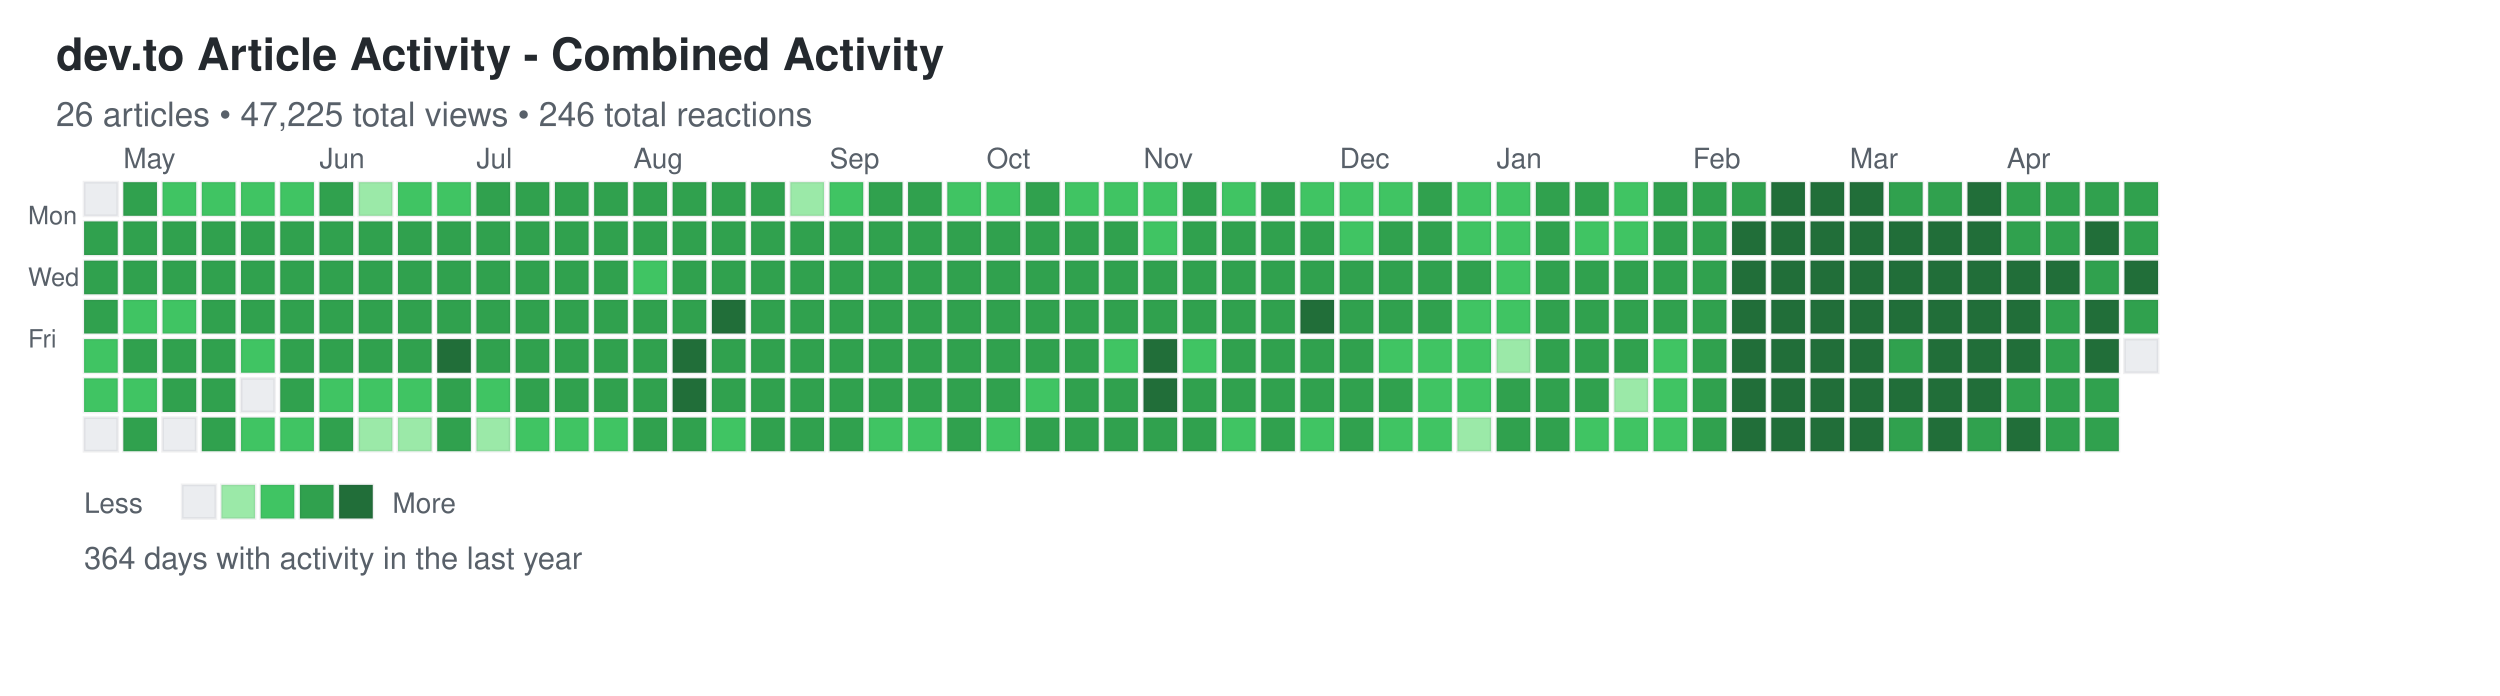
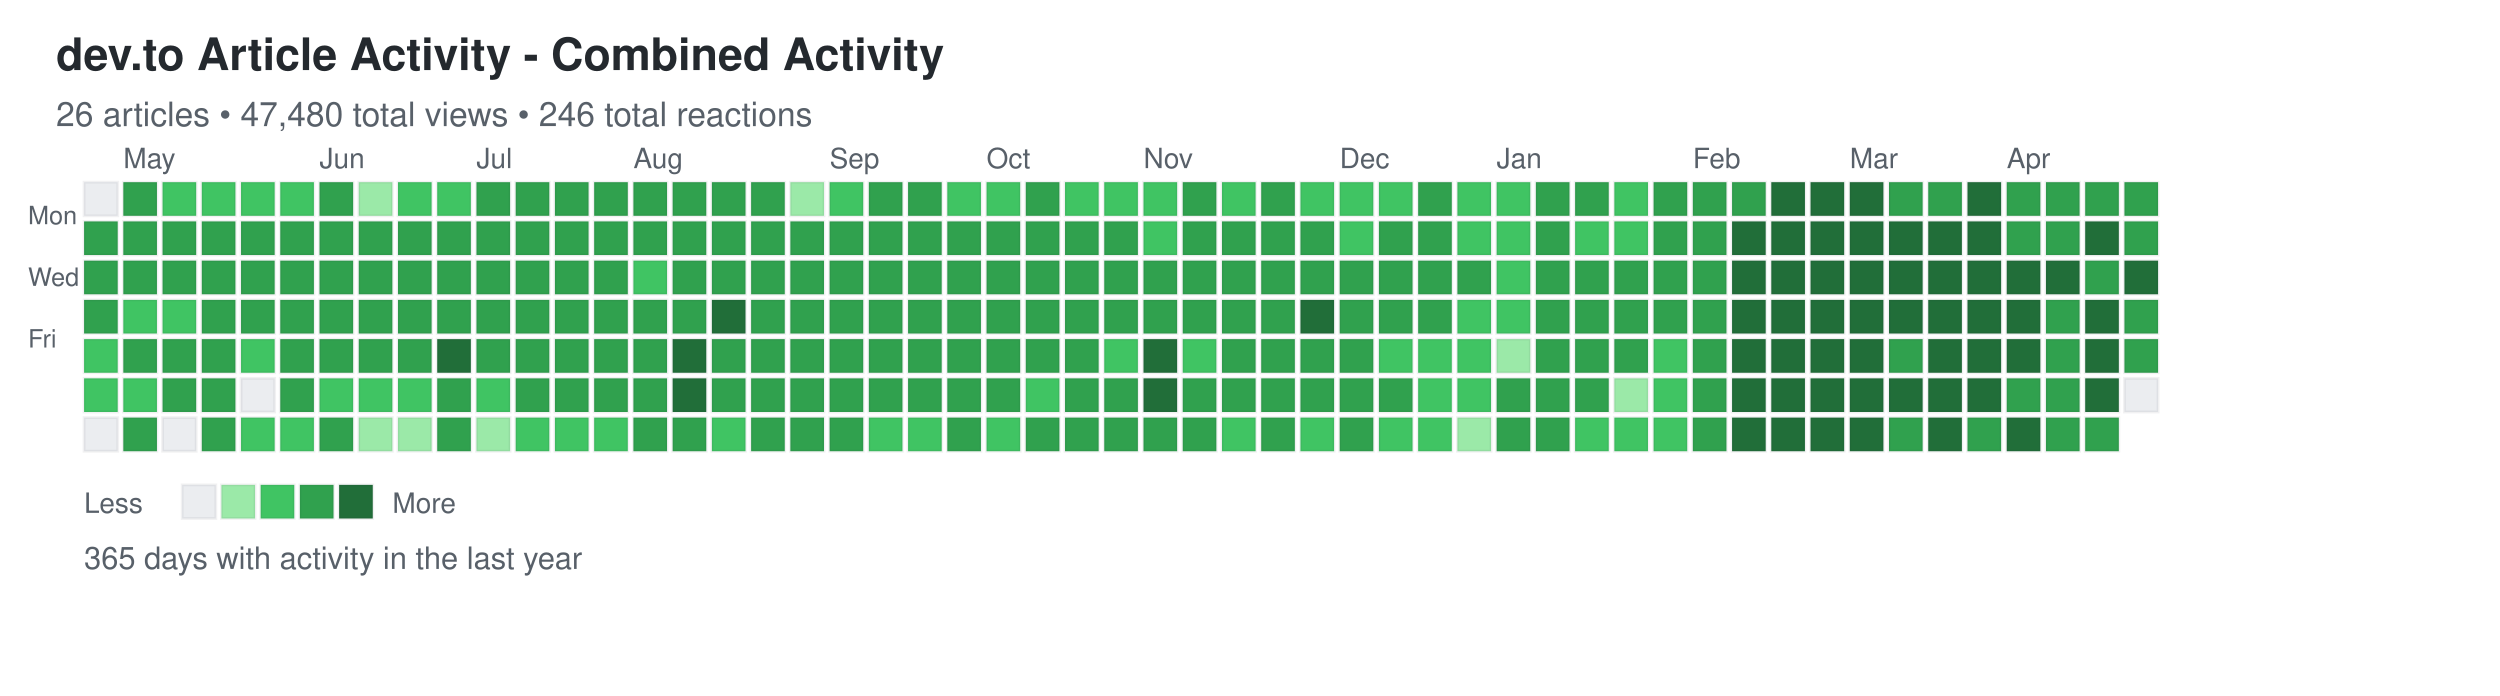
<svg xmlns="http://www.w3.org/2000/svg" width="892" height="248">
  <defs>
    <style>
.day { stroke: rgba(27,31,35,0.06); stroke-width: 1px; cursor: pointer; }
.day:hover { stroke: rgba(27,31,35,0.3); stroke-width: 2px; }
.month-label { font-family: -apple-system, BlinkMacSystemFont, "Segoe UI", Helvetica, Arial, sans-serif; font-size: 10px; fill: #586069; }
.day-label { font-family: -apple-system, BlinkMacSystemFont, "Segoe UI", Helvetica, Arial, sans-serif; font-size: 9px; fill: #586069; }
.title { font-family: -apple-system, BlinkMacSystemFont, "Segoe UI", Helvetica, Arial, sans-serif; font-size: 16px; font-weight: 600; fill: #24292e; }
.subtitle { font-family: -apple-system, BlinkMacSystemFont, "Segoe UI", Helvetica, Arial, sans-serif; font-size: 12px; fill: #586069; }
.stats { font-family: -apple-system, BlinkMacSystemFont, "Segoe UI", Helvetica, Arial, sans-serif; font-size: 11px; fill: #586069; }
.legend-text { font-family: -apple-system, BlinkMacSystemFont, "Segoe UI", Helvetica, Arial, sans-serif; font-size: 10px; fill: #586069; }
</style>
  </defs>
  <text x="20" y="25" class="title">dev.to Article Activity - Combined Activity</text>
-   <text x="20" y="45" class="subtitle">26 articles • 47,225 total views • 246 total reactions</text>
+   <text x="20" y="45" class="subtitle">26 articles • 47,480 total views • 246 total reactions</text>
  <text x="10" y="80" class="day-label">Mon</text>
  <text x="10" y="102" class="day-label">Wed</text>
  <text x="10" y="124" class="day-label">Fri</text>
  <rect x="30" y="65" width="12" height="12" fill="#ebedf0" class="day" data-date="2025-04-20" data-level="0" />
  <rect x="30" y="79" width="12" height="12" fill="#30a14e" class="day" data-date="2025-04-21" data-level="3" />
  <rect x="30" y="93" width="12" height="12" fill="#30a14e" class="day" data-date="2025-04-22" data-level="3" />
  <rect x="30" y="107" width="12" height="12" fill="#30a14e" class="day" data-date="2025-04-23" data-level="3" />
  <rect x="30" y="121" width="12" height="12" fill="#40c463" class="day" data-date="2025-04-24" data-level="2" />
  <rect x="30" y="135" width="12" height="12" fill="#40c463" class="day" data-date="2025-04-25" data-level="2" />
  <rect x="30" y="149" width="12" height="12" fill="#ebedf0" class="day" data-date="2025-04-26" data-level="0" />
  <rect x="44" y="65" width="12" height="12" fill="#30a14e" class="day" data-date="2025-04-27" data-level="3" />
  <rect x="44" y="79" width="12" height="12" fill="#30a14e" class="day" data-date="2025-04-28" data-level="3" />
  <rect x="44" y="93" width="12" height="12" fill="#30a14e" class="day" data-date="2025-04-29" data-level="3" />
  <rect x="44" y="107" width="12" height="12" fill="#40c463" class="day" data-date="2025-04-30" data-level="2" />
  <rect x="44" y="121" width="12" height="12" fill="#30a14e" class="day" data-date="2025-05-01" data-level="3" />
  <rect x="44" y="135" width="12" height="12" fill="#40c463" class="day" data-date="2025-05-02" data-level="2" />
  <rect x="44" y="149" width="12" height="12" fill="#30a14e" class="day" data-date="2025-05-03" data-level="3" />
  <rect x="58" y="65" width="12" height="12" fill="#40c463" class="day" data-date="2025-05-04" data-level="2" />
  <rect x="58" y="79" width="12" height="12" fill="#30a14e" class="day" data-date="2025-05-05" data-level="3" />
  <rect x="58" y="93" width="12" height="12" fill="#30a14e" class="day" data-date="2025-05-06" data-level="3" />
  <rect x="58" y="107" width="12" height="12" fill="#40c463" class="day" data-date="2025-05-07" data-level="2" />
  <rect x="58" y="121" width="12" height="12" fill="#30a14e" class="day" data-date="2025-05-08" data-level="3" />
  <rect x="58" y="135" width="12" height="12" fill="#30a14e" class="day" data-date="2025-05-09" data-level="3" />
  <rect x="58" y="149" width="12" height="12" fill="#ebedf0" class="day" data-date="2025-05-10" data-level="0" />
  <rect x="72" y="65" width="12" height="12" fill="#40c463" class="day" data-date="2025-05-11" data-level="2" />
  <rect x="72" y="79" width="12" height="12" fill="#30a14e" class="day" data-date="2025-05-12" data-level="3" />
  <rect x="72" y="93" width="12" height="12" fill="#30a14e" class="day" data-date="2025-05-13" data-level="3" />
  <rect x="72" y="107" width="12" height="12" fill="#30a14e" class="day" data-date="2025-05-14" data-level="3" />
  <rect x="72" y="121" width="12" height="12" fill="#30a14e" class="day" data-date="2025-05-15" data-level="3" />
  <rect x="72" y="135" width="12" height="12" fill="#30a14e" class="day" data-date="2025-05-16" data-level="3" />
  <rect x="72" y="149" width="12" height="12" fill="#30a14e" class="day" data-date="2025-05-17" data-level="3" />
  <rect x="86" y="65" width="12" height="12" fill="#40c463" class="day" data-date="2025-05-18" data-level="2" />
  <rect x="86" y="79" width="12" height="12" fill="#30a14e" class="day" data-date="2025-05-19" data-level="3" />
  <rect x="86" y="93" width="12" height="12" fill="#30a14e" class="day" data-date="2025-05-20" data-level="3" />
  <rect x="86" y="107" width="12" height="12" fill="#30a14e" class="day" data-date="2025-05-21" data-level="3" />
  <rect x="86" y="121" width="12" height="12" fill="#40c463" class="day" data-date="2025-05-22" data-level="2" />
  <rect x="86" y="135" width="12" height="12" fill="#ebedf0" class="day" data-date="2025-05-23" data-level="0" />
  <rect x="86" y="149" width="12" height="12" fill="#40c463" class="day" data-date="2025-05-24" data-level="2" />
  <rect x="100" y="65" width="12" height="12" fill="#40c463" class="day" data-date="2025-05-25" data-level="2" />
  <rect x="100" y="79" width="12" height="12" fill="#30a14e" class="day" data-date="2025-05-26" data-level="3" />
  <rect x="100" y="93" width="12" height="12" fill="#30a14e" class="day" data-date="2025-05-27" data-level="3" />
  <rect x="100" y="107" width="12" height="12" fill="#30a14e" class="day" data-date="2025-05-28" data-level="3" />
  <rect x="100" y="121" width="12" height="12" fill="#30a14e" class="day" data-date="2025-05-29" data-level="3" />
  <rect x="100" y="135" width="12" height="12" fill="#30a14e" class="day" data-date="2025-05-30" data-level="3" />
  <rect x="100" y="149" width="12" height="12" fill="#40c463" class="day" data-date="2025-05-31" data-level="2" />
  <rect x="114" y="65" width="12" height="12" fill="#30a14e" class="day" data-date="2025-06-01" data-level="3" />
  <rect x="114" y="79" width="12" height="12" fill="#30a14e" class="day" data-date="2025-06-02" data-level="3" />
  <rect x="114" y="93" width="12" height="12" fill="#30a14e" class="day" data-date="2025-06-03" data-level="3" />
  <rect x="114" y="107" width="12" height="12" fill="#30a14e" class="day" data-date="2025-06-04" data-level="3" />
  <rect x="114" y="121" width="12" height="12" fill="#30a14e" class="day" data-date="2025-06-05" data-level="3" />
  <rect x="114" y="135" width="12" height="12" fill="#40c463" class="day" data-date="2025-06-06" data-level="2" />
  <rect x="114" y="149" width="12" height="12" fill="#30a14e" class="day" data-date="2025-06-07" data-level="3" />
  <rect x="128" y="65" width="12" height="12" fill="#9be9a8" class="day" data-date="2025-06-08" data-level="1" />
  <rect x="128" y="79" width="12" height="12" fill="#30a14e" class="day" data-date="2025-06-09" data-level="3" />
  <rect x="128" y="93" width="12" height="12" fill="#30a14e" class="day" data-date="2025-06-10" data-level="3" />
  <rect x="128" y="107" width="12" height="12" fill="#30a14e" class="day" data-date="2025-06-11" data-level="3" />
  <rect x="128" y="121" width="12" height="12" fill="#30a14e" class="day" data-date="2025-06-12" data-level="3" />
  <rect x="128" y="135" width="12" height="12" fill="#40c463" class="day" data-date="2025-06-13" data-level="2" />
  <rect x="128" y="149" width="12" height="12" fill="#9be9a8" class="day" data-date="2025-06-14" data-level="1" />
  <rect x="142" y="65" width="12" height="12" fill="#40c463" class="day" data-date="2025-06-15" data-level="2" />
  <rect x="142" y="79" width="12" height="12" fill="#30a14e" class="day" data-date="2025-06-16" data-level="3" />
  <rect x="142" y="93" width="12" height="12" fill="#30a14e" class="day" data-date="2025-06-17" data-level="3" />
  <rect x="142" y="107" width="12" height="12" fill="#30a14e" class="day" data-date="2025-06-18" data-level="3" />
  <rect x="142" y="121" width="12" height="12" fill="#30a14e" class="day" data-date="2025-06-19" data-level="3" />
  <rect x="142" y="135" width="12" height="12" fill="#40c463" class="day" data-date="2025-06-20" data-level="2" />
  <rect x="142" y="149" width="12" height="12" fill="#9be9a8" class="day" data-date="2025-06-21" data-level="1" />
  <rect x="156" y="65" width="12" height="12" fill="#40c463" class="day" data-date="2025-06-22" data-level="2" />
  <rect x="156" y="79" width="12" height="12" fill="#30a14e" class="day" data-date="2025-06-23" data-level="3" />
  <rect x="156" y="93" width="12" height="12" fill="#30a14e" class="day" data-date="2025-06-24" data-level="3" />
  <rect x="156" y="107" width="12" height="12" fill="#30a14e" class="day" data-date="2025-06-25" data-level="3" />
  <rect x="156" y="121" width="12" height="12" fill="#216e39" class="day" data-date="2025-06-26" data-level="4" />
  <rect x="156" y="135" width="12" height="12" fill="#30a14e" class="day" data-date="2025-06-27" data-level="3" />
  <rect x="156" y="149" width="12" height="12" fill="#30a14e" class="day" data-date="2025-06-28" data-level="3" />
  <rect x="170" y="65" width="12" height="12" fill="#30a14e" class="day" data-date="2025-06-29" data-level="3" />
  <rect x="170" y="79" width="12" height="12" fill="#30a14e" class="day" data-date="2025-06-30" data-level="3" />
  <rect x="170" y="93" width="12" height="12" fill="#30a14e" class="day" data-date="2025-07-01" data-level="3" />
  <rect x="170" y="107" width="12" height="12" fill="#30a14e" class="day" data-date="2025-07-02" data-level="3" />
  <rect x="170" y="121" width="12" height="12" fill="#30a14e" class="day" data-date="2025-07-03" data-level="3" />
  <rect x="170" y="135" width="12" height="12" fill="#40c463" class="day" data-date="2025-07-04" data-level="2" />
  <rect x="170" y="149" width="12" height="12" fill="#9be9a8" class="day" data-date="2025-07-05" data-level="1" />
  <rect x="184" y="65" width="12" height="12" fill="#30a14e" class="day" data-date="2025-07-06" data-level="3" />
  <rect x="184" y="79" width="12" height="12" fill="#30a14e" class="day" data-date="2025-07-07" data-level="3" />
  <rect x="184" y="93" width="12" height="12" fill="#30a14e" class="day" data-date="2025-07-08" data-level="3" />
  <rect x="184" y="107" width="12" height="12" fill="#30a14e" class="day" data-date="2025-07-09" data-level="3" />
  <rect x="184" y="121" width="12" height="12" fill="#30a14e" class="day" data-date="2025-07-10" data-level="3" />
  <rect x="184" y="135" width="12" height="12" fill="#30a14e" class="day" data-date="2025-07-11" data-level="3" />
  <rect x="184" y="149" width="12" height="12" fill="#40c463" class="day" data-date="2025-07-12" data-level="2" />
  <rect x="198" y="65" width="12" height="12" fill="#30a14e" class="day" data-date="2025-07-13" data-level="3" />
  <rect x="198" y="79" width="12" height="12" fill="#30a14e" class="day" data-date="2025-07-14" data-level="3" />
  <rect x="198" y="93" width="12" height="12" fill="#30a14e" class="day" data-date="2025-07-15" data-level="3" />
  <rect x="198" y="107" width="12" height="12" fill="#30a14e" class="day" data-date="2025-07-16" data-level="3" />
  <rect x="198" y="121" width="12" height="12" fill="#30a14e" class="day" data-date="2025-07-17" data-level="3" />
  <rect x="198" y="135" width="12" height="12" fill="#30a14e" class="day" data-date="2025-07-18" data-level="3" />
  <rect x="198" y="149" width="12" height="12" fill="#40c463" class="day" data-date="2025-07-19" data-level="2" />
  <rect x="212" y="65" width="12" height="12" fill="#30a14e" class="day" data-date="2025-07-20" data-level="3" />
  <rect x="212" y="79" width="12" height="12" fill="#30a14e" class="day" data-date="2025-07-21" data-level="3" />
  <rect x="212" y="93" width="12" height="12" fill="#30a14e" class="day" data-date="2025-07-22" data-level="3" />
  <rect x="212" y="107" width="12" height="12" fill="#30a14e" class="day" data-date="2025-07-23" data-level="3" />
  <rect x="212" y="121" width="12" height="12" fill="#30a14e" class="day" data-date="2025-07-24" data-level="3" />
  <rect x="212" y="135" width="12" height="12" fill="#30a14e" class="day" data-date="2025-07-25" data-level="3" />
  <rect x="212" y="149" width="12" height="12" fill="#40c463" class="day" data-date="2025-07-26" data-level="2" />
  <rect x="226" y="65" width="12" height="12" fill="#30a14e" class="day" data-date="2025-07-27" data-level="3" />
  <rect x="226" y="79" width="12" height="12" fill="#30a14e" class="day" data-date="2025-07-28" data-level="3" />
  <rect x="226" y="93" width="12" height="12" fill="#40c463" class="day" data-date="2025-07-29" data-level="2" />
  <rect x="226" y="107" width="12" height="12" fill="#30a14e" class="day" data-date="2025-07-30" data-level="3" />
  <rect x="226" y="121" width="12" height="12" fill="#30a14e" class="day" data-date="2025-07-31" data-level="3" />
  <rect x="226" y="135" width="12" height="12" fill="#30a14e" class="day" data-date="2025-08-01" data-level="3" />
  <rect x="226" y="149" width="12" height="12" fill="#30a14e" class="day" data-date="2025-08-02" data-level="3" />
  <rect x="240" y="65" width="12" height="12" fill="#30a14e" class="day" data-date="2025-08-03" data-level="3" />
  <rect x="240" y="79" width="12" height="12" fill="#30a14e" class="day" data-date="2025-08-04" data-level="3" />
  <rect x="240" y="93" width="12" height="12" fill="#30a14e" class="day" data-date="2025-08-05" data-level="3" />
  <rect x="240" y="107" width="12" height="12" fill="#30a14e" class="day" data-date="2025-08-06" data-level="3" />
  <rect x="240" y="121" width="12" height="12" fill="#216e39" class="day" data-date="2025-08-07" data-level="4" />
  <rect x="240" y="135" width="12" height="12" fill="#216e39" class="day" data-date="2025-08-08" data-level="4" />
  <rect x="240" y="149" width="12" height="12" fill="#30a14e" class="day" data-date="2025-08-09" data-level="3" />
  <rect x="254" y="65" width="12" height="12" fill="#30a14e" class="day" data-date="2025-08-10" data-level="3" />
  <rect x="254" y="79" width="12" height="12" fill="#30a14e" class="day" data-date="2025-08-11" data-level="3" />
  <rect x="254" y="93" width="12" height="12" fill="#30a14e" class="day" data-date="2025-08-12" data-level="3" />
  <rect x="254" y="107" width="12" height="12" fill="#216e39" class="day" data-date="2025-08-13" data-level="4" />
  <rect x="254" y="121" width="12" height="12" fill="#30a14e" class="day" data-date="2025-08-14" data-level="3" />
  <rect x="254" y="135" width="12" height="12" fill="#30a14e" class="day" data-date="2025-08-15" data-level="3" />
  <rect x="254" y="149" width="12" height="12" fill="#40c463" class="day" data-date="2025-08-16" data-level="2" />
  <rect x="268" y="65" width="12" height="12" fill="#30a14e" class="day" data-date="2025-08-17" data-level="3" />
  <rect x="268" y="79" width="12" height="12" fill="#30a14e" class="day" data-date="2025-08-18" data-level="3" />
  <rect x="268" y="93" width="12" height="12" fill="#30a14e" class="day" data-date="2025-08-19" data-level="3" />
  <rect x="268" y="107" width="12" height="12" fill="#30a14e" class="day" data-date="2025-08-20" data-level="3" />
  <rect x="268" y="121" width="12" height="12" fill="#30a14e" class="day" data-date="2025-08-21" data-level="3" />
  <rect x="268" y="135" width="12" height="12" fill="#30a14e" class="day" data-date="2025-08-22" data-level="3" />
  <rect x="268" y="149" width="12" height="12" fill="#30a14e" class="day" data-date="2025-08-23" data-level="3" />
  <rect x="282" y="65" width="12" height="12" fill="#9be9a8" class="day" data-date="2025-08-24" data-level="1" />
  <rect x="282" y="79" width="12" height="12" fill="#30a14e" class="day" data-date="2025-08-25" data-level="3" />
  <rect x="282" y="93" width="12" height="12" fill="#30a14e" class="day" data-date="2025-08-26" data-level="3" />
  <rect x="282" y="107" width="12" height="12" fill="#30a14e" class="day" data-date="2025-08-27" data-level="3" />
  <rect x="282" y="121" width="12" height="12" fill="#30a14e" class="day" data-date="2025-08-28" data-level="3" />
  <rect x="282" y="135" width="12" height="12" fill="#30a14e" class="day" data-date="2025-08-29" data-level="3" />
  <rect x="282" y="149" width="12" height="12" fill="#30a14e" class="day" data-date="2025-08-30" data-level="3" />
  <rect x="296" y="65" width="12" height="12" fill="#40c463" class="day" data-date="2025-08-31" data-level="2" />
  <rect x="296" y="79" width="12" height="12" fill="#30a14e" class="day" data-date="2025-09-01" data-level="3" />
  <rect x="296" y="93" width="12" height="12" fill="#30a14e" class="day" data-date="2025-09-02" data-level="3" />
  <rect x="296" y="107" width="12" height="12" fill="#30a14e" class="day" data-date="2025-09-03" data-level="3" />
  <rect x="296" y="121" width="12" height="12" fill="#30a14e" class="day" data-date="2025-09-04" data-level="3" />
  <rect x="296" y="135" width="12" height="12" fill="#30a14e" class="day" data-date="2025-09-05" data-level="3" />
  <rect x="296" y="149" width="12" height="12" fill="#30a14e" class="day" data-date="2025-09-06" data-level="3" />
  <rect x="310" y="65" width="12" height="12" fill="#30a14e" class="day" data-date="2025-09-07" data-level="3" />
  <rect x="310" y="79" width="12" height="12" fill="#30a14e" class="day" data-date="2025-09-08" data-level="3" />
  <rect x="310" y="93" width="12" height="12" fill="#30a14e" class="day" data-date="2025-09-09" data-level="3" />
  <rect x="310" y="107" width="12" height="12" fill="#30a14e" class="day" data-date="2025-09-10" data-level="3" />
  <rect x="310" y="121" width="12" height="12" fill="#30a14e" class="day" data-date="2025-09-11" data-level="3" />
  <rect x="310" y="135" width="12" height="12" fill="#30a14e" class="day" data-date="2025-09-12" data-level="3" />
  <rect x="310" y="149" width="12" height="12" fill="#40c463" class="day" data-date="2025-09-13" data-level="2" />
  <rect x="324" y="65" width="12" height="12" fill="#30a14e" class="day" data-date="2025-09-14" data-level="3" />
  <rect x="324" y="79" width="12" height="12" fill="#30a14e" class="day" data-date="2025-09-15" data-level="3" />
  <rect x="324" y="93" width="12" height="12" fill="#30a14e" class="day" data-date="2025-09-16" data-level="3" />
  <rect x="324" y="107" width="12" height="12" fill="#30a14e" class="day" data-date="2025-09-17" data-level="3" />
  <rect x="324" y="121" width="12" height="12" fill="#30a14e" class="day" data-date="2025-09-18" data-level="3" />
  <rect x="324" y="135" width="12" height="12" fill="#30a14e" class="day" data-date="2025-09-19" data-level="3" />
  <rect x="324" y="149" width="12" height="12" fill="#40c463" class="day" data-date="2025-09-20" data-level="2" />
  <rect x="338" y="65" width="12" height="12" fill="#40c463" class="day" data-date="2025-09-21" data-level="2" />
  <rect x="338" y="79" width="12" height="12" fill="#30a14e" class="day" data-date="2025-09-22" data-level="3" />
  <rect x="338" y="93" width="12" height="12" fill="#30a14e" class="day" data-date="2025-09-23" data-level="3" />
  <rect x="338" y="107" width="12" height="12" fill="#30a14e" class="day" data-date="2025-09-24" data-level="3" />
  <rect x="338" y="121" width="12" height="12" fill="#30a14e" class="day" data-date="2025-09-25" data-level="3" />
  <rect x="338" y="135" width="12" height="12" fill="#30a14e" class="day" data-date="2025-09-26" data-level="3" />
  <rect x="338" y="149" width="12" height="12" fill="#30a14e" class="day" data-date="2025-09-27" data-level="3" />
  <rect x="352" y="65" width="12" height="12" fill="#40c463" class="day" data-date="2025-09-28" data-level="2" />
  <rect x="352" y="79" width="12" height="12" fill="#30a14e" class="day" data-date="2025-09-29" data-level="3" />
  <rect x="352" y="93" width="12" height="12" fill="#30a14e" class="day" data-date="2025-09-30" data-level="3" />
  <rect x="352" y="107" width="12" height="12" fill="#30a14e" class="day" data-date="2025-10-01" data-level="3" />
  <rect x="352" y="121" width="12" height="12" fill="#30a14e" class="day" data-date="2025-10-02" data-level="3" />
  <rect x="352" y="135" width="12" height="12" fill="#30a14e" class="day" data-date="2025-10-03" data-level="3" />
  <rect x="352" y="149" width="12" height="12" fill="#40c463" class="day" data-date="2025-10-04" data-level="2" />
  <rect x="366" y="65" width="12" height="12" fill="#30a14e" class="day" data-date="2025-10-05" data-level="3" />
  <rect x="366" y="79" width="12" height="12" fill="#30a14e" class="day" data-date="2025-10-06" data-level="3" />
  <rect x="366" y="93" width="12" height="12" fill="#30a14e" class="day" data-date="2025-10-07" data-level="3" />
  <rect x="366" y="107" width="12" height="12" fill="#30a14e" class="day" data-date="2025-10-08" data-level="3" />
  <rect x="366" y="121" width="12" height="12" fill="#30a14e" class="day" data-date="2025-10-09" data-level="3" />
  <rect x="366" y="135" width="12" height="12" fill="#40c463" class="day" data-date="2025-10-10" data-level="2" />
  <rect x="366" y="149" width="12" height="12" fill="#30a14e" class="day" data-date="2025-10-11" data-level="3" />
  <rect x="380" y="65" width="12" height="12" fill="#40c463" class="day" data-date="2025-10-12" data-level="2" />
  <rect x="380" y="79" width="12" height="12" fill="#30a14e" class="day" data-date="2025-10-13" data-level="3" />
  <rect x="380" y="93" width="12" height="12" fill="#30a14e" class="day" data-date="2025-10-14" data-level="3" />
  <rect x="380" y="107" width="12" height="12" fill="#30a14e" class="day" data-date="2025-10-15" data-level="3" />
  <rect x="380" y="121" width="12" height="12" fill="#30a14e" class="day" data-date="2025-10-16" data-level="3" />
  <rect x="380" y="135" width="12" height="12" fill="#30a14e" class="day" data-date="2025-10-17" data-level="3" />
  <rect x="380" y="149" width="12" height="12" fill="#30a14e" class="day" data-date="2025-10-18" data-level="3" />
  <rect x="394" y="65" width="12" height="12" fill="#40c463" class="day" data-date="2025-10-19" data-level="2" />
  <rect x="394" y="79" width="12" height="12" fill="#30a14e" class="day" data-date="2025-10-20" data-level="3" />
  <rect x="394" y="93" width="12" height="12" fill="#30a14e" class="day" data-date="2025-10-21" data-level="3" />
  <rect x="394" y="107" width="12" height="12" fill="#30a14e" class="day" data-date="2025-10-22" data-level="3" />
  <rect x="394" y="121" width="12" height="12" fill="#40c463" class="day" data-date="2025-10-23" data-level="2" />
  <rect x="394" y="135" width="12" height="12" fill="#30a14e" class="day" data-date="2025-10-24" data-level="3" />
  <rect x="394" y="149" width="12" height="12" fill="#30a14e" class="day" data-date="2025-10-25" data-level="3" />
  <rect x="408" y="65" width="12" height="12" fill="#40c463" class="day" data-date="2025-10-26" data-level="2" />
  <rect x="408" y="79" width="12" height="12" fill="#40c463" class="day" data-date="2025-10-27" data-level="2" />
  <rect x="408" y="93" width="12" height="12" fill="#30a14e" class="day" data-date="2025-10-28" data-level="3" />
  <rect x="408" y="107" width="12" height="12" fill="#30a14e" class="day" data-date="2025-10-29" data-level="3" />
  <rect x="408" y="121" width="12" height="12" fill="#216e39" class="day" data-date="2025-10-30" data-level="4" />
  <rect x="408" y="135" width="12" height="12" fill="#216e39" class="day" data-date="2025-10-31" data-level="4" />
  <rect x="408" y="149" width="12" height="12" fill="#30a14e" class="day" data-date="2025-11-01" data-level="3" />
  <rect x="422" y="65" width="12" height="12" fill="#30a14e" class="day" data-date="2025-11-02" data-level="3" />
  <rect x="422" y="79" width="12" height="12" fill="#30a14e" class="day" data-date="2025-11-03" data-level="3" />
  <rect x="422" y="93" width="12" height="12" fill="#30a14e" class="day" data-date="2025-11-04" data-level="3" />
  <rect x="422" y="107" width="12" height="12" fill="#30a14e" class="day" data-date="2025-11-05" data-level="3" />
  <rect x="422" y="121" width="12" height="12" fill="#40c463" class="day" data-date="2025-11-06" data-level="2" />
  <rect x="422" y="135" width="12" height="12" fill="#30a14e" class="day" data-date="2025-11-07" data-level="3" />
  <rect x="422" y="149" width="12" height="12" fill="#30a14e" class="day" data-date="2025-11-08" data-level="3" />
  <rect x="436" y="65" width="12" height="12" fill="#40c463" class="day" data-date="2025-11-09" data-level="2" />
  <rect x="436" y="79" width="12" height="12" fill="#30a14e" class="day" data-date="2025-11-10" data-level="3" />
  <rect x="436" y="93" width="12" height="12" fill="#30a14e" class="day" data-date="2025-11-11" data-level="3" />
  <rect x="436" y="107" width="12" height="12" fill="#30a14e" class="day" data-date="2025-11-12" data-level="3" />
  <rect x="436" y="121" width="12" height="12" fill="#30a14e" class="day" data-date="2025-11-13" data-level="3" />
  <rect x="436" y="135" width="12" height="12" fill="#30a14e" class="day" data-date="2025-11-14" data-level="3" />
  <rect x="436" y="149" width="12" height="12" fill="#40c463" class="day" data-date="2025-11-15" data-level="2" />
  <rect x="450" y="65" width="12" height="12" fill="#30a14e" class="day" data-date="2025-11-16" data-level="3" />
  <rect x="450" y="79" width="12" height="12" fill="#30a14e" class="day" data-date="2025-11-17" data-level="3" />
  <rect x="450" y="93" width="12" height="12" fill="#30a14e" class="day" data-date="2025-11-18" data-level="3" />
  <rect x="450" y="107" width="12" height="12" fill="#30a14e" class="day" data-date="2025-11-19" data-level="3" />
  <rect x="450" y="121" width="12" height="12" fill="#30a14e" class="day" data-date="2025-11-20" data-level="3" />
  <rect x="450" y="135" width="12" height="12" fill="#30a14e" class="day" data-date="2025-11-21" data-level="3" />
  <rect x="450" y="149" width="12" height="12" fill="#30a14e" class="day" data-date="2025-11-22" data-level="3" />
  <rect x="464" y="65" width="12" height="12" fill="#40c463" class="day" data-date="2025-11-23" data-level="2" />
  <rect x="464" y="79" width="12" height="12" fill="#30a14e" class="day" data-date="2025-11-24" data-level="3" />
  <rect x="464" y="93" width="12" height="12" fill="#30a14e" class="day" data-date="2025-11-25" data-level="3" />
  <rect x="464" y="107" width="12" height="12" fill="#216e39" class="day" data-date="2025-11-26" data-level="4" />
  <rect x="464" y="121" width="12" height="12" fill="#30a14e" class="day" data-date="2025-11-27" data-level="3" />
  <rect x="464" y="135" width="12" height="12" fill="#30a14e" class="day" data-date="2025-11-28" data-level="3" />
  <rect x="464" y="149" width="12" height="12" fill="#40c463" class="day" data-date="2025-11-29" data-level="2" />
  <rect x="478" y="65" width="12" height="12" fill="#40c463" class="day" data-date="2025-11-30" data-level="2" />
  <rect x="478" y="79" width="12" height="12" fill="#40c463" class="day" data-date="2025-12-01" data-level="2" />
  <rect x="478" y="93" width="12" height="12" fill="#30a14e" class="day" data-date="2025-12-02" data-level="3" />
  <rect x="478" y="107" width="12" height="12" fill="#30a14e" class="day" data-date="2025-12-03" data-level="3" />
  <rect x="478" y="121" width="12" height="12" fill="#30a14e" class="day" data-date="2025-12-04" data-level="3" />
  <rect x="478" y="135" width="12" height="12" fill="#30a14e" class="day" data-date="2025-12-05" data-level="3" />
  <rect x="478" y="149" width="12" height="12" fill="#30a14e" class="day" data-date="2025-12-06" data-level="3" />
  <rect x="492" y="65" width="12" height="12" fill="#40c463" class="day" data-date="2025-12-07" data-level="2" />
  <rect x="492" y="79" width="12" height="12" fill="#30a14e" class="day" data-date="2025-12-08" data-level="3" />
  <rect x="492" y="93" width="12" height="12" fill="#30a14e" class="day" data-date="2025-12-09" data-level="3" />
  <rect x="492" y="107" width="12" height="12" fill="#30a14e" class="day" data-date="2025-12-10" data-level="3" />
  <rect x="492" y="121" width="12" height="12" fill="#40c463" class="day" data-date="2025-12-11" data-level="2" />
  <rect x="492" y="135" width="12" height="12" fill="#30a14e" class="day" data-date="2025-12-12" data-level="3" />
  <rect x="492" y="149" width="12" height="12" fill="#40c463" class="day" data-date="2025-12-13" data-level="2" />
  <rect x="506" y="65" width="12" height="12" fill="#30a14e" class="day" data-date="2025-12-14" data-level="3" />
  <rect x="506" y="79" width="12" height="12" fill="#30a14e" class="day" data-date="2025-12-15" data-level="3" />
  <rect x="506" y="93" width="12" height="12" fill="#30a14e" class="day" data-date="2025-12-16" data-level="3" />
  <rect x="506" y="107" width="12" height="12" fill="#30a14e" class="day" data-date="2025-12-17" data-level="3" />
  <rect x="506" y="121" width="12" height="12" fill="#40c463" class="day" data-date="2025-12-18" data-level="2" />
  <rect x="506" y="135" width="12" height="12" fill="#40c463" class="day" data-date="2025-12-19" data-level="2" />
  <rect x="506" y="149" width="12" height="12" fill="#40c463" class="day" data-date="2025-12-20" data-level="2" />
  <rect x="520" y="65" width="12" height="12" fill="#40c463" class="day" data-date="2025-12-21" data-level="2" />
  <rect x="520" y="79" width="12" height="12" fill="#40c463" class="day" data-date="2025-12-22" data-level="2" />
  <rect x="520" y="93" width="12" height="12" fill="#30a14e" class="day" data-date="2025-12-23" data-level="3" />
  <rect x="520" y="107" width="12" height="12" fill="#40c463" class="day" data-date="2025-12-24" data-level="2" />
  <rect x="520" y="121" width="12" height="12" fill="#40c463" class="day" data-date="2025-12-25" data-level="2" />
  <rect x="520" y="135" width="12" height="12" fill="#40c463" class="day" data-date="2025-12-26" data-level="2" />
  <rect x="520" y="149" width="12" height="12" fill="#9be9a8" class="day" data-date="2025-12-27" data-level="1" />
  <rect x="534" y="65" width="12" height="12" fill="#40c463" class="day" data-date="2025-12-28" data-level="2" />
  <rect x="534" y="79" width="12" height="12" fill="#40c463" class="day" data-date="2025-12-29" data-level="2" />
  <rect x="534" y="93" width="12" height="12" fill="#40c463" class="day" data-date="2025-12-30" data-level="2" />
  <rect x="534" y="107" width="12" height="12" fill="#40c463" class="day" data-date="2025-12-31" data-level="2" />
  <rect x="534" y="121" width="12" height="12" fill="#9be9a8" class="day" data-date="2026-01-01" data-level="1" />
  <rect x="534" y="135" width="12" height="12" fill="#30a14e" class="day" data-date="2026-01-02" data-level="3" />
  <rect x="534" y="149" width="12" height="12" fill="#30a14e" class="day" data-date="2026-01-03" data-level="3" />
  <rect x="548" y="65" width="12" height="12" fill="#30a14e" class="day" data-date="2026-01-04" data-level="3" />
  <rect x="548" y="79" width="12" height="12" fill="#30a14e" class="day" data-date="2026-01-05" data-level="3" />
  <rect x="548" y="93" width="12" height="12" fill="#30a14e" class="day" data-date="2026-01-06" data-level="3" />
  <rect x="548" y="107" width="12" height="12" fill="#30a14e" class="day" data-date="2026-01-07" data-level="3" />
  <rect x="548" y="121" width="12" height="12" fill="#30a14e" class="day" data-date="2026-01-08" data-level="3" />
  <rect x="548" y="135" width="12" height="12" fill="#30a14e" class="day" data-date="2026-01-09" data-level="3" />
  <rect x="548" y="149" width="12" height="12" fill="#30a14e" class="day" data-date="2026-01-10" data-level="3" />
  <rect x="562" y="65" width="12" height="12" fill="#30a14e" class="day" data-date="2026-01-11" data-level="3" />
  <rect x="562" y="79" width="12" height="12" fill="#40c463" class="day" data-date="2026-01-12" data-level="2" />
  <rect x="562" y="93" width="12" height="12" fill="#30a14e" class="day" data-date="2026-01-13" data-level="3" />
  <rect x="562" y="107" width="12" height="12" fill="#30a14e" class="day" data-date="2026-01-14" data-level="3" />
  <rect x="562" y="121" width="12" height="12" fill="#30a14e" class="day" data-date="2026-01-15" data-level="3" />
  <rect x="562" y="135" width="12" height="12" fill="#30a14e" class="day" data-date="2026-01-16" data-level="3" />
  <rect x="562" y="149" width="12" height="12" fill="#40c463" class="day" data-date="2026-01-17" data-level="2" />
  <rect x="576" y="65" width="12" height="12" fill="#40c463" class="day" data-date="2026-01-18" data-level="2" />
  <rect x="576" y="79" width="12" height="12" fill="#40c463" class="day" data-date="2026-01-19" data-level="2" />
  <rect x="576" y="93" width="12" height="12" fill="#30a14e" class="day" data-date="2026-01-20" data-level="3" />
  <rect x="576" y="107" width="12" height="12" fill="#30a14e" class="day" data-date="2026-01-21" data-level="3" />
  <rect x="576" y="121" width="12" height="12" fill="#30a14e" class="day" data-date="2026-01-22" data-level="3" />
  <rect x="576" y="135" width="12" height="12" fill="#9be9a8" class="day" data-date="2026-01-23" data-level="1" />
  <rect x="576" y="149" width="12" height="12" fill="#40c463" class="day" data-date="2026-01-24" data-level="2" />
  <rect x="590" y="65" width="12" height="12" fill="#30a14e" class="day" data-date="2026-01-25" data-level="3" />
  <rect x="590" y="79" width="12" height="12" fill="#30a14e" class="day" data-date="2026-01-26" data-level="3" />
  <rect x="590" y="93" width="12" height="12" fill="#30a14e" class="day" data-date="2026-01-27" data-level="3" />
  <rect x="590" y="107" width="12" height="12" fill="#30a14e" class="day" data-date="2026-01-28" data-level="3" />
  <rect x="590" y="121" width="12" height="12" fill="#40c463" class="day" data-date="2026-01-29" data-level="2" />
  <rect x="590" y="135" width="12" height="12" fill="#40c463" class="day" data-date="2026-01-30" data-level="2" />
  <rect x="590" y="149" width="12" height="12" fill="#40c463" class="day" data-date="2026-01-31" data-level="2" />
  <rect x="604" y="65" width="12" height="12" fill="#30a14e" class="day" data-date="2026-02-01" data-level="3" />
  <rect x="604" y="79" width="12" height="12" fill="#30a14e" class="day" data-date="2026-02-02" data-level="3" />
  <rect x="604" y="93" width="12" height="12" fill="#30a14e" class="day" data-date="2026-02-03" data-level="3" />
  <rect x="604" y="107" width="12" height="12" fill="#30a14e" class="day" data-date="2026-02-04" data-level="3" />
  <rect x="604" y="121" width="12" height="12" fill="#30a14e" class="day" data-date="2026-02-05" data-level="3" />
  <rect x="604" y="135" width="12" height="12" fill="#30a14e" class="day" data-date="2026-02-06" data-level="3" />
  <rect x="604" y="149" width="12" height="12" fill="#30a14e" class="day" data-date="2026-02-07" data-level="3" />
  <rect x="618" y="65" width="12" height="12" fill="#30a14e" class="day" data-date="2026-02-08" data-level="3" />
  <rect x="618" y="79" width="12" height="12" fill="#216e39" class="day" data-date="2026-02-09" data-level="4" />
  <rect x="618" y="93" width="12" height="12" fill="#216e39" class="day" data-date="2026-02-10" data-level="4" />
  <rect x="618" y="107" width="12" height="12" fill="#216e39" class="day" data-date="2026-02-11" data-level="4" />
  <rect x="618" y="121" width="12" height="12" fill="#216e39" class="day" data-date="2026-02-12" data-level="4" />
  <rect x="618" y="135" width="12" height="12" fill="#216e39" class="day" data-date="2026-02-13" data-level="4" />
  <rect x="618" y="149" width="12" height="12" fill="#216e39" class="day" data-date="2026-02-14" data-level="4" />
  <rect x="632" y="65" width="12" height="12" fill="#216e39" class="day" data-date="2026-02-15" data-level="4" />
  <rect x="632" y="79" width="12" height="12" fill="#216e39" class="day" data-date="2026-02-16" data-level="4" />
  <rect x="632" y="93" width="12" height="12" fill="#216e39" class="day" data-date="2026-02-17" data-level="4" />
  <rect x="632" y="107" width="12" height="12" fill="#216e39" class="day" data-date="2026-02-18" data-level="4" />
  <rect x="632" y="121" width="12" height="12" fill="#216e39" class="day" data-date="2026-02-19" data-level="4" />
  <rect x="632" y="135" width="12" height="12" fill="#216e39" class="day" data-date="2026-02-20" data-level="4" />
  <rect x="632" y="149" width="12" height="12" fill="#216e39" class="day" data-date="2026-02-21" data-level="4" />
  <rect x="646" y="65" width="12" height="12" fill="#216e39" class="day" data-date="2026-02-22" data-level="4" />
  <rect x="646" y="79" width="12" height="12" fill="#216e39" class="day" data-date="2026-02-23" data-level="4" />
  <rect x="646" y="93" width="12" height="12" fill="#216e39" class="day" data-date="2026-02-24" data-level="4" />
  <rect x="646" y="107" width="12" height="12" fill="#216e39" class="day" data-date="2026-02-25" data-level="4" />
  <rect x="646" y="121" width="12" height="12" fill="#216e39" class="day" data-date="2026-02-26" data-level="4" />
  <rect x="646" y="135" width="12" height="12" fill="#216e39" class="day" data-date="2026-02-27" data-level="4" />
  <rect x="646" y="149" width="12" height="12" fill="#216e39" class="day" data-date="2026-02-28" data-level="4" />
  <rect x="660" y="65" width="12" height="12" fill="#216e39" class="day" data-date="2026-03-01" data-level="4" />
  <rect x="660" y="79" width="12" height="12" fill="#216e39" class="day" data-date="2026-03-02" data-level="4" />
  <rect x="660" y="93" width="12" height="12" fill="#216e39" class="day" data-date="2026-03-03" data-level="4" />
  <rect x="660" y="107" width="12" height="12" fill="#216e39" class="day" data-date="2026-03-04" data-level="4" />
  <rect x="660" y="121" width="12" height="12" fill="#216e39" class="day" data-date="2026-03-05" data-level="4" />
  <rect x="660" y="135" width="12" height="12" fill="#216e39" class="day" data-date="2026-03-06" data-level="4" />
  <rect x="660" y="149" width="12" height="12" fill="#216e39" class="day" data-date="2026-03-07" data-level="4" />
  <rect x="674" y="65" width="12" height="12" fill="#30a14e" class="day" data-date="2026-03-08" data-level="3" />
  <rect x="674" y="79" width="12" height="12" fill="#216e39" class="day" data-date="2026-03-09" data-level="4" />
  <rect x="674" y="93" width="12" height="12" fill="#216e39" class="day" data-date="2026-03-10" data-level="4" />
  <rect x="674" y="107" width="12" height="12" fill="#216e39" class="day" data-date="2026-03-11" data-level="4" />
  <rect x="674" y="121" width="12" height="12" fill="#30a14e" class="day" data-date="2026-03-12" data-level="3" />
  <rect x="674" y="135" width="12" height="12" fill="#216e39" class="day" data-date="2026-03-13" data-level="4" />
  <rect x="674" y="149" width="12" height="12" fill="#30a14e" class="day" data-date="2026-03-14" data-level="3" />
  <rect x="688" y="65" width="12" height="12" fill="#30a14e" class="day" data-date="2026-03-15" data-level="3" />
  <rect x="688" y="79" width="12" height="12" fill="#216e39" class="day" data-date="2026-03-16" data-level="4" />
  <rect x="688" y="93" width="12" height="12" fill="#216e39" class="day" data-date="2026-03-17" data-level="4" />
  <rect x="688" y="107" width="12" height="12" fill="#216e39" class="day" data-date="2026-03-18" data-level="4" />
  <rect x="688" y="121" width="12" height="12" fill="#216e39" class="day" data-date="2026-03-19" data-level="4" />
  <rect x="688" y="135" width="12" height="12" fill="#216e39" class="day" data-date="2026-03-20" data-level="4" />
  <rect x="688" y="149" width="12" height="12" fill="#216e39" class="day" data-date="2026-03-21" data-level="4" />
  <rect x="702" y="65" width="12" height="12" fill="#216e39" class="day" data-date="2026-03-22" data-level="4" />
  <rect x="702" y="79" width="12" height="12" fill="#216e39" class="day" data-date="2026-03-23" data-level="4" />
  <rect x="702" y="93" width="12" height="12" fill="#216e39" class="day" data-date="2026-03-24" data-level="4" />
  <rect x="702" y="107" width="12" height="12" fill="#216e39" class="day" data-date="2026-03-25" data-level="4" />
  <rect x="702" y="121" width="12" height="12" fill="#216e39" class="day" data-date="2026-03-26" data-level="4" />
  <rect x="702" y="135" width="12" height="12" fill="#216e39" class="day" data-date="2026-03-27" data-level="4" />
  <rect x="702" y="149" width="12" height="12" fill="#30a14e" class="day" data-date="2026-03-28" data-level="3" />
  <rect x="716" y="65" width="12" height="12" fill="#30a14e" class="day" data-date="2026-03-29" data-level="3" />
  <rect x="716" y="79" width="12" height="12" fill="#30a14e" class="day" data-date="2026-03-30" data-level="3" />
  <rect x="716" y="93" width="12" height="12" fill="#216e39" class="day" data-date="2026-03-31" data-level="4" />
  <rect x="716" y="107" width="12" height="12" fill="#216e39" class="day" data-date="2026-04-01" data-level="4" />
  <rect x="716" y="121" width="12" height="12" fill="#216e39" class="day" data-date="2026-04-02" data-level="4" />
  <rect x="716" y="135" width="12" height="12" fill="#30a14e" class="day" data-date="2026-04-03" data-level="3" />
  <rect x="716" y="149" width="12" height="12" fill="#216e39" class="day" data-date="2026-04-04" data-level="4" />
  <rect x="730" y="65" width="12" height="12" fill="#30a14e" class="day" data-date="2026-04-05" data-level="3" />
  <rect x="730" y="79" width="12" height="12" fill="#30a14e" class="day" data-date="2026-04-06" data-level="3" />
  <rect x="730" y="93" width="12" height="12" fill="#216e39" class="day" data-date="2026-04-07" data-level="4" />
  <rect x="730" y="107" width="12" height="12" fill="#30a14e" class="day" data-date="2026-04-08" data-level="3" />
  <rect x="730" y="121" width="12" height="12" fill="#30a14e" class="day" data-date="2026-04-09" data-level="3" />
  <rect x="730" y="135" width="12" height="12" fill="#30a14e" class="day" data-date="2026-04-10" data-level="3" />
  <rect x="730" y="149" width="12" height="12" fill="#30a14e" class="day" data-date="2026-04-11" data-level="3" />
  <rect x="744" y="65" width="12" height="12" fill="#30a14e" class="day" data-date="2026-04-12" data-level="3" />
  <rect x="744" y="79" width="12" height="12" fill="#216e39" class="day" data-date="2026-04-13" data-level="4" />
  <rect x="744" y="93" width="12" height="12" fill="#30a14e" class="day" data-date="2026-04-14" data-level="3" />
  <rect x="744" y="107" width="12" height="12" fill="#216e39" class="day" data-date="2026-04-15" data-level="4" />
  <rect x="744" y="121" width="12" height="12" fill="#216e39" class="day" data-date="2026-04-16" data-level="4" />
-   <rect x="744" y="135" width="12" height="12" fill="#30a14e" class="day" data-date="2026-04-17" data-level="3" />
+   <rect x="744" y="135" width="12" height="12" fill="#216e39" class="day" data-date="2026-04-17" data-level="4" />
  <rect x="744" y="149" width="12" height="12" fill="#30a14e" class="day" data-date="2026-04-18" data-level="3" />
  <rect x="758" y="65" width="12" height="12" fill="#30a14e" class="day" data-date="2026-04-19" data-level="3" />
  <rect x="758" y="79" width="12" height="12" fill="#30a14e" class="day" data-date="2026-04-20" data-level="3" />
  <rect x="758" y="93" width="12" height="12" fill="#216e39" class="day" data-date="2026-04-21" data-level="4" />
  <rect x="758" y="107" width="12" height="12" fill="#30a14e" class="day" data-date="2026-04-22" data-level="3" />
-   <rect x="758" y="121" width="12" height="12" fill="#ebedf0" class="day" data-date="2026-04-23" data-level="0" />
+   <rect x="758" y="121" width="12" height="12" fill="#30a14e" class="day" data-date="2026-04-23" data-level="3" />
+   <rect x="758" y="135" width="12" height="12" fill="#ebedf0" class="day" data-date="2026-04-24" data-level="0" />
  <text x="44" y="60" class="month-label">May</text>
  <text x="114" y="60" class="month-label">Jun</text>
  <text x="170" y="60" class="month-label">Jul</text>
  <text x="226" y="60" class="month-label">Aug</text>
  <text x="296" y="60" class="month-label">Sep</text>
  <text x="352" y="60" class="month-label">Oct</text>
  <text x="408" y="60" class="month-label">Nov</text>
  <text x="478" y="60" class="month-label">Dec</text>
  <text x="534" y="60" class="month-label">Jan</text>
  <text x="604" y="60" class="month-label">Feb</text>
  <text x="660" y="60" class="month-label">Mar</text>
  <text x="716" y="60" class="month-label">Apr</text>
  <text x="30" y="183" class="legend-text">Less</text>
  <rect x="65" y="173" width="12" height="12" fill="#ebedf0" class="day" />
  <rect x="79" y="173" width="12" height="12" fill="#9be9a8" class="day" />
  <rect x="93" y="173" width="12" height="12" fill="#40c463" class="day" />
  <rect x="107" y="173" width="12" height="12" fill="#30a14e" class="day" />
  <rect x="121" y="173" width="12" height="12" fill="#216e39" class="day" />
  <text x="140" y="183" class="legend-text">More</text>
-   <text x="30" y="203" class="stats">364 days with activity in the last year</text>
+   <text x="30" y="203" class="stats">365 days with activity in the last year</text>
</svg>
